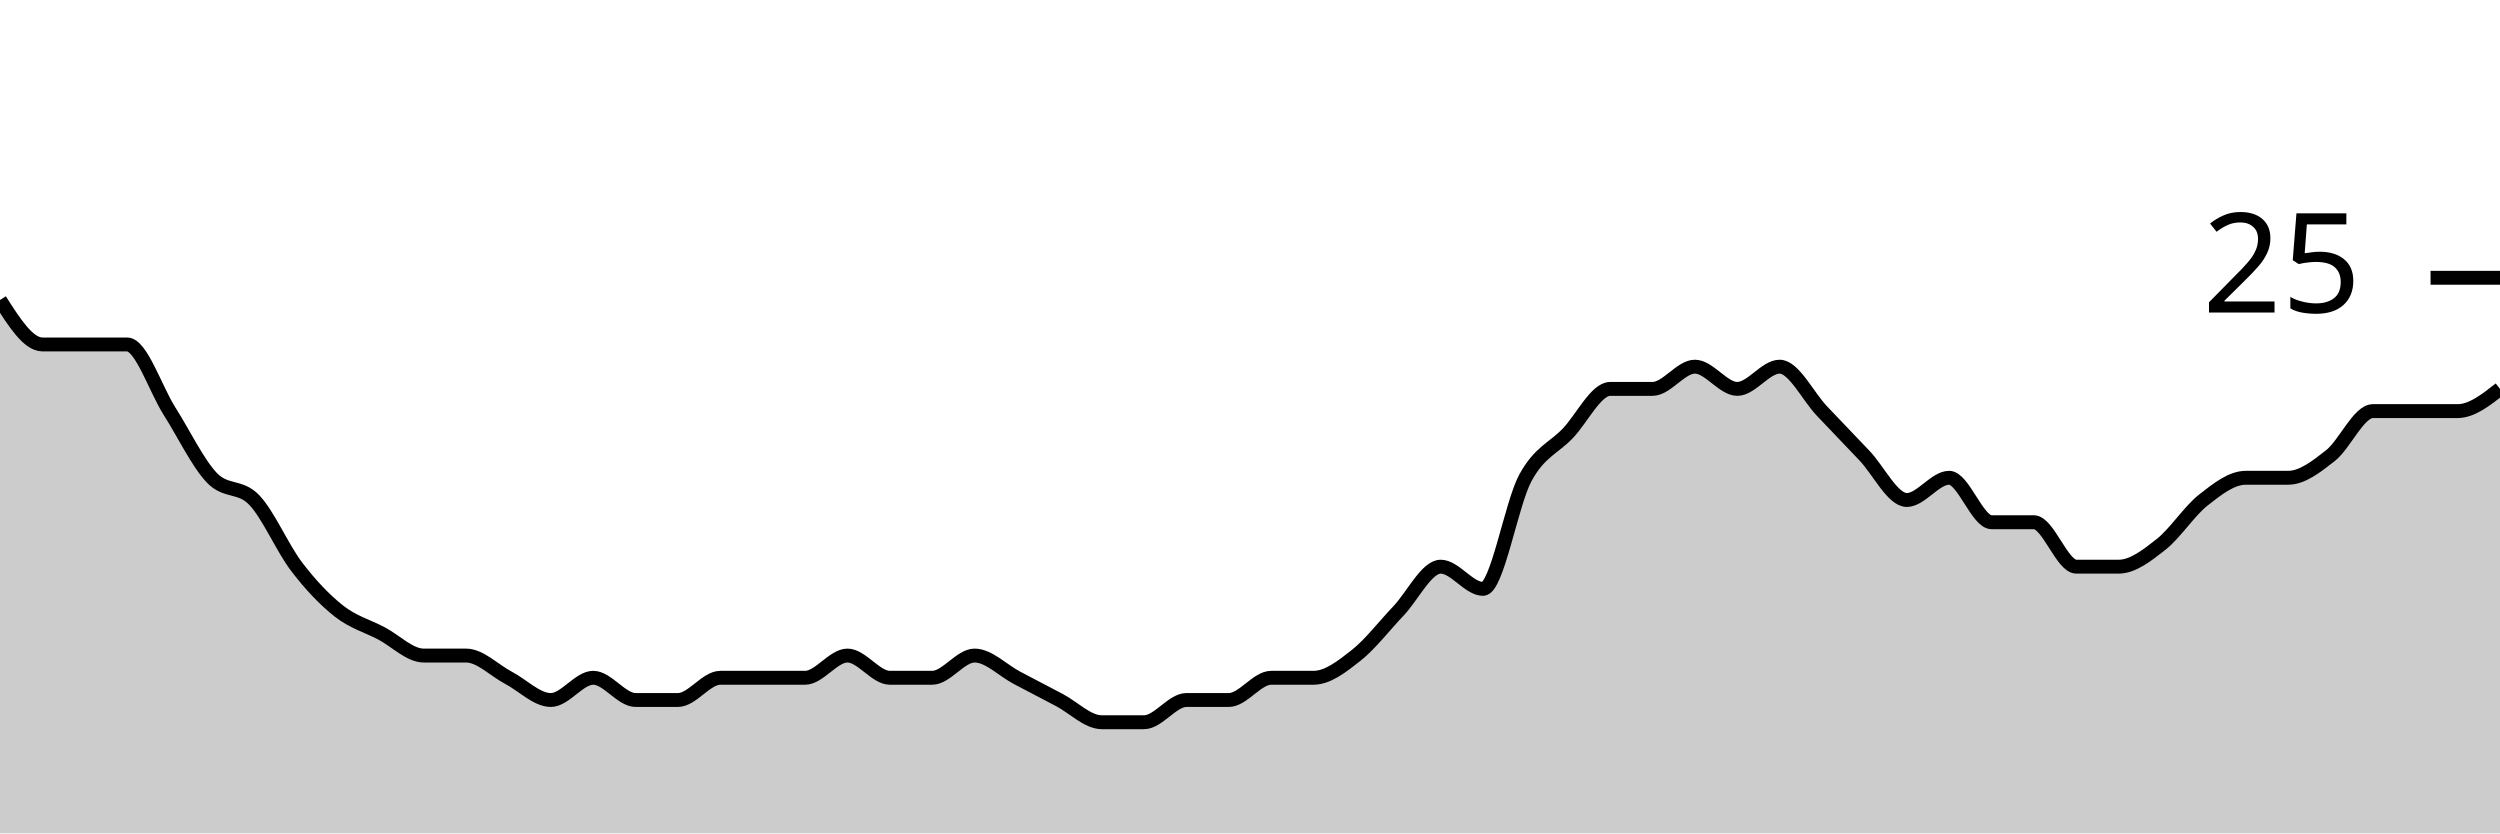
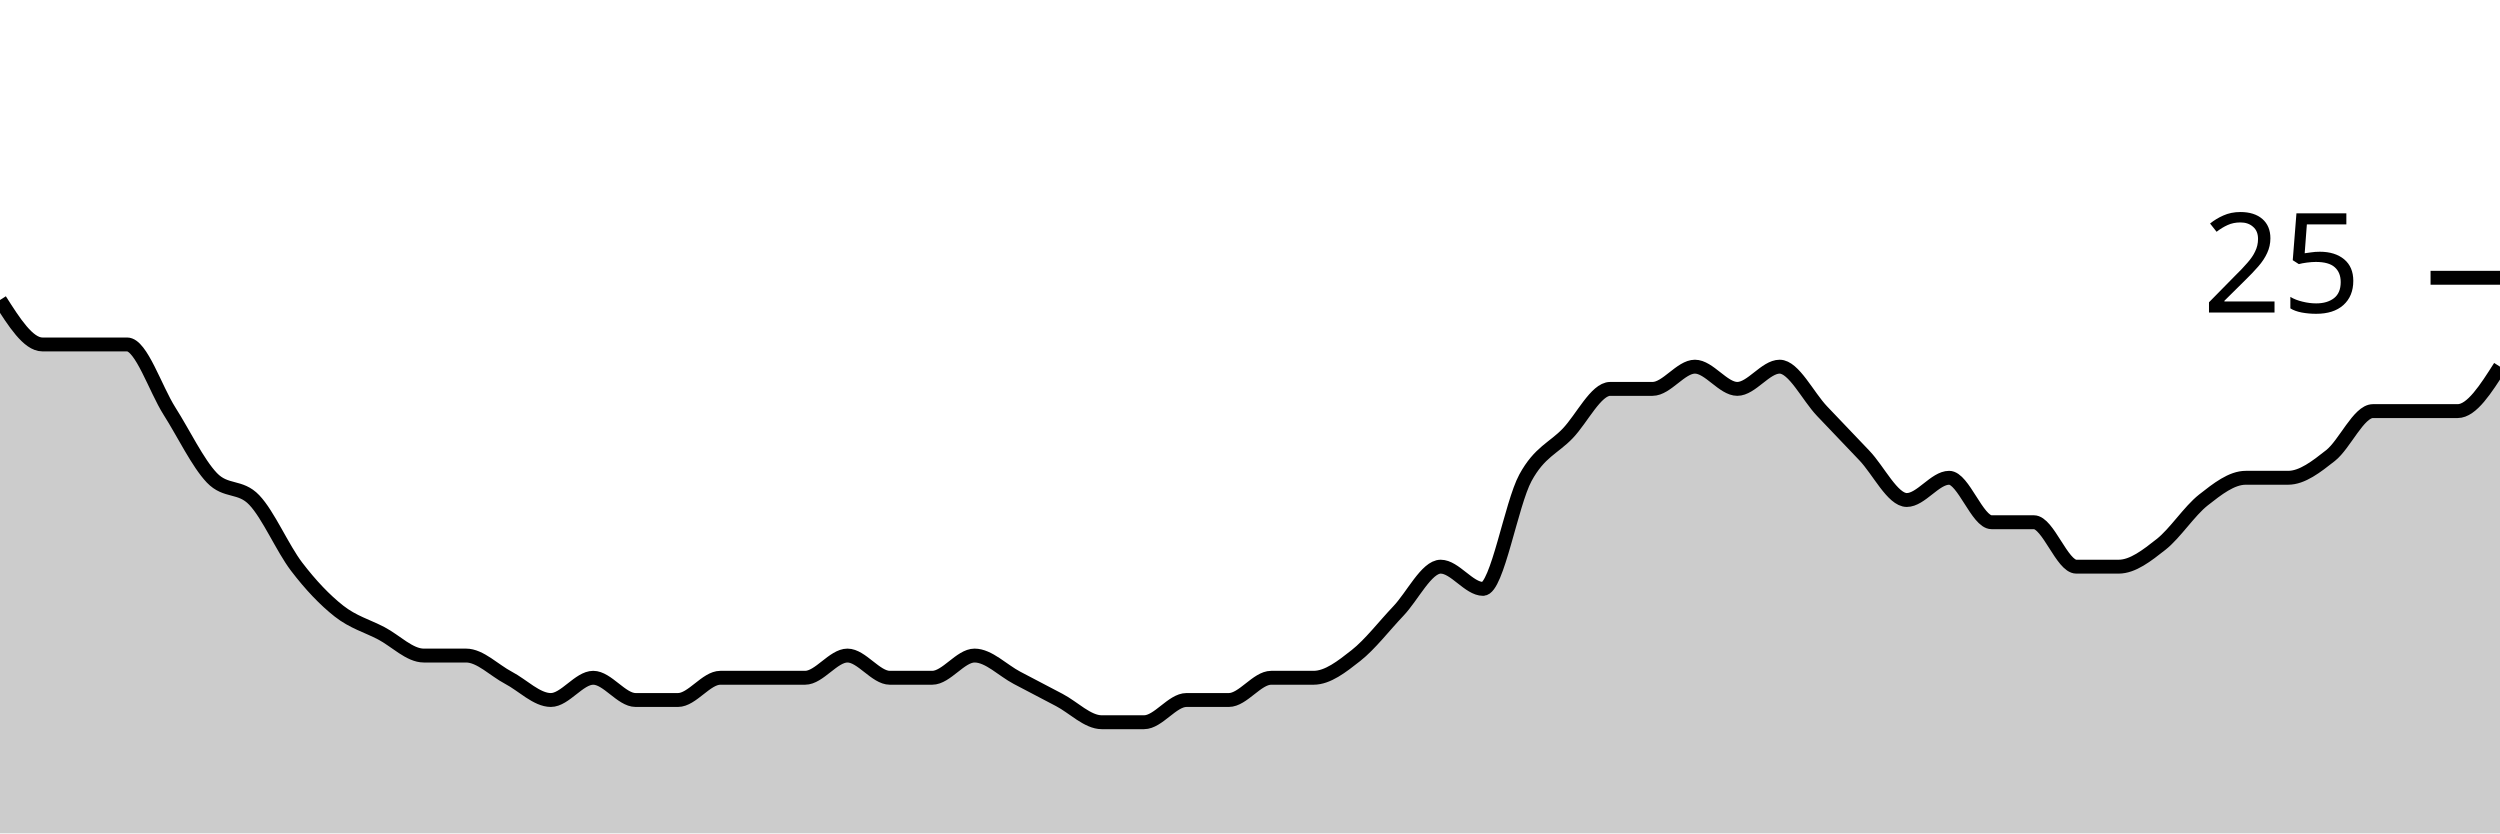
<svg xmlns="http://www.w3.org/2000/svg" viewBox="0 0 180 60">
  <g transform="translate(0,20)">
-     <path class="area" fill="rgba(0, 0, 0, 0.2)" d="M0,1.6C1.017,3.2,2.034,4.8,3.051,4.8C4.068,4.8,5.085,4.8,6.102,4.8C7.119,4.8,8.136,4.8,9.153,4.8C10.169,4.8,11.186,8,12.203,9.6C13.22,11.2,14.237,13.333,15.254,14.4C16.271,15.467,17.288,14.933,18.305,16C19.322,17.067,20.339,19.467,21.356,20.8C22.373,22.133,23.39,23.2,24.407,24C25.424,24.8,26.441,25.067,27.458,25.6C28.475,26.133,29.492,27.2,30.508,27.2C31.525,27.2,32.542,27.2,33.559,27.2C34.576,27.2,35.593,28.267,36.61,28.8C37.627,29.333,38.644,30.4,39.661,30.4C40.678,30.4,41.695,28.8,42.712,28.8C43.729,28.8,44.746,30.4,45.763,30.4C46.78,30.4,47.797,30.4,48.814,30.4C49.831,30.4,50.847,28.8,51.864,28.8C52.881,28.8,53.898,28.8,54.915,28.8C55.932,28.8,56.949,28.8,57.966,28.8C58.983,28.8,60,27.2,61.017,27.2C62.034,27.2,63.051,28.8,64.068,28.8C65.085,28.8,66.102,28.8,67.119,28.8C68.136,28.8,69.153,27.2,70.169,27.2C71.186,27.2,72.203,28.267,73.22,28.8C74.237,29.333,75.254,29.867,76.271,30.4C77.288,30.933,78.305,32,79.322,32C80.339,32,81.356,32,82.373,32C83.39,32,84.407,30.4,85.424,30.4C86.441,30.4,87.458,30.4,88.475,30.4C89.492,30.4,90.508,28.8,91.525,28.8C92.542,28.8,93.559,28.8,94.576,28.8C95.593,28.8,96.61,28,97.627,27.2C98.644,26.4,99.661,25.067,100.678,24C101.695,22.933,102.712,20.8,103.729,20.8C104.746,20.8,105.763,22.4,106.78,22.4C107.797,22.4,108.814,16.267,109.831,14.4C110.847,12.533,111.864,12.267,112.881,11.2C113.898,10.133,114.915,8,115.932,8C116.949,8,117.966,8,118.983,8C120,8,121.017,6.4,122.034,6.4C123.051,6.4,124.068,8,125.085,8C126.102,8,127.119,6.4,128.136,6.4C129.153,6.4,130.169,8.533,131.186,9.6C132.203,10.667,133.22,11.733,134.237,12.8C135.254,13.867,136.271,16,137.288,16C138.305,16,139.322,14.4,140.339,14.4C141.356,14.4,142.373,17.6,143.39,17.6C144.407,17.6,145.424,17.6,146.441,17.6C147.458,17.6,148.475,20.8,149.492,20.8C150.508,20.8,151.525,20.8,152.542,20.8C153.559,20.8,154.576,20,155.593,19.2C156.61,18.4,157.627,16.8,158.644,16C159.661,15.2,160.678,14.4,161.695,14.4C162.712,14.4,163.729,14.4,164.746,14.4C165.763,14.4,166.78,13.6,167.797,12.8C168.814,12,169.831,9.6,170.847,9.6C171.864,9.6,172.881,9.6,173.898,9.6C174.915,9.6,175.932,9.6,176.949,9.6C177.966,9.6,178.983,8.8,180,8L180,40C178.983,40,177.966,40,176.949,40C175.932,40,174.915,40,173.898,40C172.881,40,171.864,40,170.847,40C169.831,40,168.814,40,167.797,40C166.78,40,165.763,40,164.746,40C163.729,40,162.712,40,161.695,40C160.678,40,159.661,40,158.644,40C157.627,40,156.61,40,155.593,40C154.576,40,153.559,40,152.542,40C151.525,40,150.508,40,149.492,40C148.475,40,147.458,40,146.441,40C145.424,40,144.407,40,143.39,40C142.373,40,141.356,40,140.339,40C139.322,40,138.305,40,137.288,40C136.271,40,135.254,40,134.237,40C133.22,40,132.203,40,131.186,40C130.169,40,129.153,40,128.136,40C127.119,40,126.102,40,125.085,40C124.068,40,123.051,40,122.034,40C121.017,40,120,40,118.983,40C117.966,40,116.949,40,115.932,40C114.915,40,113.898,40,112.881,40C111.864,40,110.847,40,109.831,40C108.814,40,107.797,40,106.78,40C105.763,40,104.746,40,103.729,40C102.712,40,101.695,40,100.678,40C99.661,40,98.644,40,97.627,40C96.61,40,95.593,40,94.576,40C93.559,40,92.542,40,91.525,40C90.508,40,89.492,40,88.475,40C87.458,40,86.441,40,85.424,40C84.407,40,83.39,40,82.373,40C81.356,40,80.339,40,79.322,40C78.305,40,77.288,40,76.271,40C75.254,40,74.237,40,73.22,40C72.203,40,71.186,40,70.169,40C69.153,40,68.136,40,67.119,40C66.102,40,65.085,40,64.068,40C63.051,40,62.034,40,61.017,40C60,40,58.983,40,57.966,40C56.949,40,55.932,40,54.915,40C53.898,40,52.881,40,51.864,40C50.847,40,49.831,40,48.814,40C47.797,40,46.78,40,45.763,40C44.746,40,43.729,40,42.712,40C41.695,40,40.678,40,39.661,40C38.644,40,37.627,40,36.61,40C35.593,40,34.576,40,33.559,40C32.542,40,31.525,40,30.508,40C29.492,40,28.475,40,27.458,40C26.441,40,25.424,40,24.407,40C23.39,40,22.373,40,21.356,40C20.339,40,19.322,40,18.305,40C17.288,40,16.271,40,15.254,40C14.237,40,13.22,40,12.203,40C11.186,40,10.169,40,9.153,40C8.136,40,7.119,40,6.102,40C5.085,40,4.068,40,3.051,40C2.034,40,1.017,40,0,40Z" />
-     <path class="line" stroke="black" fill="none" d="M0,1.6C1.017,3.2,2.034,4.8,3.051,4.8C4.068,4.8,5.085,4.8,6.102,4.8C7.119,4.8,8.136,4.8,9.153,4.8C10.169,4.8,11.186,8,12.203,9.6C13.22,11.2,14.237,13.333,15.254,14.4C16.271,15.467,17.288,14.933,18.305,16C19.322,17.067,20.339,19.467,21.356,20.8C22.373,22.133,23.39,23.2,24.407,24C25.424,24.8,26.441,25.067,27.458,25.6C28.475,26.133,29.492,27.2,30.508,27.2C31.525,27.2,32.542,27.2,33.559,27.2C34.576,27.2,35.593,28.267,36.61,28.8C37.627,29.333,38.644,30.4,39.661,30.4C40.678,30.4,41.695,28.8,42.712,28.8C43.729,28.8,44.746,30.4,45.763,30.4C46.78,30.4,47.797,30.4,48.814,30.4C49.831,30.4,50.847,28.8,51.864,28.8C52.881,28.8,53.898,28.8,54.915,28.8C55.932,28.8,56.949,28.8,57.966,28.8C58.983,28.8,60,27.2,61.017,27.2C62.034,27.2,63.051,28.8,64.068,28.8C65.085,28.8,66.102,28.8,67.119,28.8C68.136,28.8,69.153,27.2,70.169,27.2C71.186,27.2,72.203,28.267,73.22,28.8C74.237,29.333,75.254,29.867,76.271,30.4C77.288,30.933,78.305,32,79.322,32C80.339,32,81.356,32,82.373,32C83.39,32,84.407,30.4,85.424,30.4C86.441,30.4,87.458,30.4,88.475,30.4C89.492,30.4,90.508,28.8,91.525,28.8C92.542,28.8,93.559,28.8,94.576,28.8C95.593,28.8,96.61,28,97.627,27.2C98.644,26.4,99.661,25.067,100.678,24C101.695,22.933,102.712,20.8,103.729,20.8C104.746,20.8,105.763,22.4,106.78,22.4C107.797,22.4,108.814,16.267,109.831,14.4C110.847,12.533,111.864,12.267,112.881,11.2C113.898,10.133,114.915,8,115.932,8C116.949,8,117.966,8,118.983,8C120,8,121.017,6.4,122.034,6.4C123.051,6.4,124.068,8,125.085,8C126.102,8,127.119,6.4,128.136,6.4C129.153,6.4,130.169,8.533,131.186,9.6C132.203,10.667,133.22,11.733,134.237,12.8C135.254,13.867,136.271,16,137.288,16C138.305,16,139.322,14.4,140.339,14.4C141.356,14.4,142.373,17.6,143.39,17.6C144.407,17.6,145.424,17.6,146.441,17.6C147.458,17.6,148.475,20.8,149.492,20.8C150.508,20.8,151.525,20.8,152.542,20.8C153.559,20.8,154.576,20,155.593,19.2C156.61,18.4,157.627,16.8,158.644,16C159.661,15.2,160.678,14.4,161.695,14.4C162.712,14.4,163.729,14.4,164.746,14.4C165.763,14.4,166.78,13.6,167.797,12.8C168.814,12,169.831,9.6,170.847,9.6C171.864,9.6,172.881,9.6,173.898,9.6C174.915,9.6,175.932,9.6,176.949,9.6C177.966,9.6,178.983,8.8,180,8" />
+     <path class="area" fill="rgba(0, 0, 0, 0.2)" d="M0,1.6C1.017,3.2,2.034,4.8,3.051,4.8C4.068,4.8,5.085,4.8,6.102,4.8C7.119,4.8,8.136,4.8,9.153,4.8C10.169,4.8,11.186,8,12.203,9.6C13.22,11.2,14.237,13.333,15.254,14.4C16.271,15.467,17.288,14.933,18.305,16C19.322,17.067,20.339,19.467,21.356,20.8C22.373,22.133,23.39,23.2,24.407,24C25.424,24.8,26.441,25.067,27.458,25.6C28.475,26.133,29.492,27.2,30.508,27.2C31.525,27.2,32.542,27.2,33.559,27.2C34.576,27.2,35.593,28.267,36.61,28.8C37.627,29.333,38.644,30.4,39.661,30.4C40.678,30.4,41.695,28.8,42.712,28.8C43.729,28.8,44.746,30.4,45.763,30.4C46.78,30.4,47.797,30.4,48.814,30.4C49.831,30.4,50.847,28.8,51.864,28.8C52.881,28.8,53.898,28.8,54.915,28.8C55.932,28.8,56.949,28.8,57.966,28.8C58.983,28.8,60,27.2,61.017,27.2C62.034,27.2,63.051,28.8,64.068,28.8C65.085,28.8,66.102,28.8,67.119,28.8C68.136,28.8,69.153,27.2,70.169,27.2C71.186,27.2,72.203,28.267,73.22,28.8C74.237,29.333,75.254,29.867,76.271,30.4C77.288,30.933,78.305,32,79.322,32C80.339,32,81.356,32,82.373,32C83.39,32,84.407,30.4,85.424,30.4C86.441,30.4,87.458,30.4,88.475,30.4C89.492,30.4,90.508,28.8,91.525,28.8C92.542,28.8,93.559,28.8,94.576,28.8C95.593,28.8,96.61,28,97.627,27.2C98.644,26.4,99.661,25.067,100.678,24C101.695,22.933,102.712,20.8,103.729,20.8C104.746,20.8,105.763,22.4,106.78,22.4C107.797,22.4,108.814,16.267,109.831,14.4C110.847,12.533,111.864,12.267,112.881,11.2C113.898,10.133,114.915,8,115.932,8C116.949,8,117.966,8,118.983,8C120,8,121.017,6.4,122.034,6.4C123.051,6.4,124.068,8,125.085,8C126.102,8,127.119,6.4,128.136,6.4C129.153,6.4,130.169,8.533,131.186,9.6C132.203,10.667,133.22,11.733,134.237,12.8C135.254,13.867,136.271,16,137.288,16C138.305,16,139.322,14.4,140.339,14.4C141.356,14.4,142.373,17.6,143.39,17.6C144.407,17.6,145.424,17.6,146.441,17.6C147.458,17.6,148.475,20.8,149.492,20.8C150.508,20.8,151.525,20.8,152.542,20.8C153.559,20.8,154.576,20,155.593,19.2C156.61,18.4,157.627,16.8,158.644,16C159.661,15.2,160.678,14.4,161.695,14.4C162.712,14.4,163.729,14.4,164.746,14.4C165.763,14.4,166.78,13.6,167.797,12.8C168.814,12,169.831,9.6,170.847,9.6C171.864,9.6,172.881,9.6,173.898,9.6C174.915,9.6,175.932,9.6,176.949,9.6C177.966,9.6,178.983,8,180,6.4L180,40C178.983,40,177.966,40,176.949,40C175.932,40,174.915,40,173.898,40C172.881,40,171.864,40,170.847,40C169.831,40,168.814,40,167.797,40C166.78,40,165.763,40,164.746,40C163.729,40,162.712,40,161.695,40C160.678,40,159.661,40,158.644,40C157.627,40,156.61,40,155.593,40C154.576,40,153.559,40,152.542,40C151.525,40,150.508,40,149.492,40C148.475,40,147.458,40,146.441,40C145.424,40,144.407,40,143.39,40C142.373,40,141.356,40,140.339,40C139.322,40,138.305,40,137.288,40C136.271,40,135.254,40,134.237,40C133.22,40,132.203,40,131.186,40C130.169,40,129.153,40,128.136,40C127.119,40,126.102,40,125.085,40C124.068,40,123.051,40,122.034,40C121.017,40,120,40,118.983,40C117.966,40,116.949,40,115.932,40C114.915,40,113.898,40,112.881,40C111.864,40,110.847,40,109.831,40C108.814,40,107.797,40,106.78,40C105.763,40,104.746,40,103.729,40C102.712,40,101.695,40,100.678,40C99.661,40,98.644,40,97.627,40C96.61,40,95.593,40,94.576,40C93.559,40,92.542,40,91.525,40C90.508,40,89.492,40,88.475,40C87.458,40,86.441,40,85.424,40C84.407,40,83.39,40,82.373,40C81.356,40,80.339,40,79.322,40C78.305,40,77.288,40,76.271,40C75.254,40,74.237,40,73.22,40C72.203,40,71.186,40,70.169,40C69.153,40,68.136,40,67.119,40C66.102,40,65.085,40,64.068,40C63.051,40,62.034,40,61.017,40C60,40,58.983,40,57.966,40C56.949,40,55.932,40,54.915,40C53.898,40,52.881,40,51.864,40C50.847,40,49.831,40,48.814,40C47.797,40,46.78,40,45.763,40C44.746,40,43.729,40,42.712,40C41.695,40,40.678,40,39.661,40C38.644,40,37.627,40,36.61,40C35.593,40,34.576,40,33.559,40C32.542,40,31.525,40,30.508,40C29.492,40,28.475,40,27.458,40C26.441,40,25.424,40,24.407,40C23.39,40,22.373,40,21.356,40C20.339,40,19.322,40,18.305,40C17.288,40,16.271,40,15.254,40C14.237,40,13.22,40,12.203,40C11.186,40,10.169,40,9.153,40C8.136,40,7.119,40,6.102,40C5.085,40,4.068,40,3.051,40C2.034,40,1.017,40,0,40Z" />
+     <path class="line" stroke="black" fill="none" d="M0,1.6C1.017,3.2,2.034,4.8,3.051,4.8C4.068,4.8,5.085,4.8,6.102,4.8C7.119,4.8,8.136,4.8,9.153,4.8C10.169,4.8,11.186,8,12.203,9.6C13.22,11.2,14.237,13.333,15.254,14.4C16.271,15.467,17.288,14.933,18.305,16C19.322,17.067,20.339,19.467,21.356,20.8C22.373,22.133,23.39,23.2,24.407,24C25.424,24.8,26.441,25.067,27.458,25.6C28.475,26.133,29.492,27.2,30.508,27.2C31.525,27.2,32.542,27.2,33.559,27.2C34.576,27.2,35.593,28.267,36.61,28.8C37.627,29.333,38.644,30.4,39.661,30.4C40.678,30.4,41.695,28.8,42.712,28.8C43.729,28.8,44.746,30.4,45.763,30.4C46.78,30.4,47.797,30.4,48.814,30.4C49.831,30.4,50.847,28.8,51.864,28.8C52.881,28.8,53.898,28.8,54.915,28.8C55.932,28.8,56.949,28.8,57.966,28.8C58.983,28.8,60,27.2,61.017,27.2C62.034,27.2,63.051,28.8,64.068,28.8C65.085,28.8,66.102,28.8,67.119,28.8C68.136,28.8,69.153,27.2,70.169,27.2C71.186,27.2,72.203,28.267,73.22,28.8C74.237,29.333,75.254,29.867,76.271,30.4C77.288,30.933,78.305,32,79.322,32C80.339,32,81.356,32,82.373,32C83.39,32,84.407,30.4,85.424,30.4C86.441,30.4,87.458,30.4,88.475,30.4C89.492,30.4,90.508,28.8,91.525,28.8C92.542,28.8,93.559,28.8,94.576,28.8C95.593,28.8,96.61,28,97.627,27.2C98.644,26.4,99.661,25.067,100.678,24C101.695,22.933,102.712,20.8,103.729,20.8C104.746,20.8,105.763,22.4,106.78,22.4C107.797,22.4,108.814,16.267,109.831,14.4C110.847,12.533,111.864,12.267,112.881,11.2C113.898,10.133,114.915,8,115.932,8C116.949,8,117.966,8,118.983,8C120,8,121.017,6.4,122.034,6.4C123.051,6.4,124.068,8,125.085,8C126.102,8,127.119,6.4,128.136,6.4C129.153,6.4,130.169,8.533,131.186,9.6C132.203,10.667,133.22,11.733,134.237,12.8C135.254,13.867,136.271,16,137.288,16C138.305,16,139.322,14.4,140.339,14.4C141.356,14.4,142.373,17.6,143.39,17.6C144.407,17.6,145.424,17.6,146.441,17.6C147.458,17.6,148.475,20.8,149.492,20.8C150.508,20.8,151.525,20.8,152.542,20.8C153.559,20.8,154.576,20,155.593,19.2C156.61,18.4,157.627,16.8,158.644,16C159.661,15.2,160.678,14.4,161.695,14.4C162.712,14.4,163.729,14.4,164.746,14.4C165.763,14.4,166.78,13.6,167.797,12.8C168.814,12,169.831,9.6,170.847,9.6C171.864,9.6,172.881,9.6,173.898,9.6C174.915,9.6,175.932,9.6,176.949,9.6C177.966,9.6,178.983,8,180,6.4" />
    <path class="axis-ceiling" stroke-width="1" stroke="black" fill="none" d="M175,0L180,0" />
    <text class="axis-ceiling-label" font-family="sans-serif" text-anchor="end" font-size="10px" x="170" y="2.5">25</text>
  </g>
</svg>
